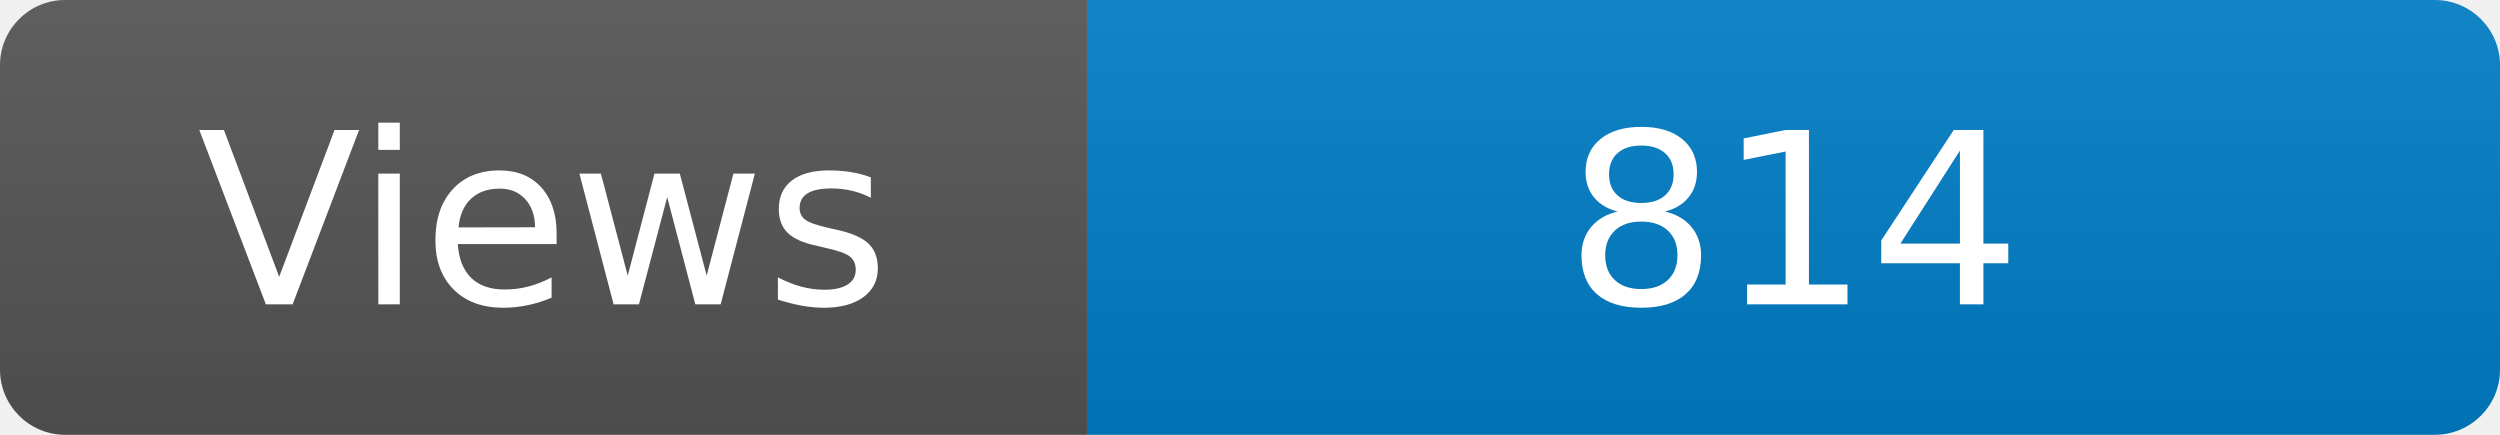
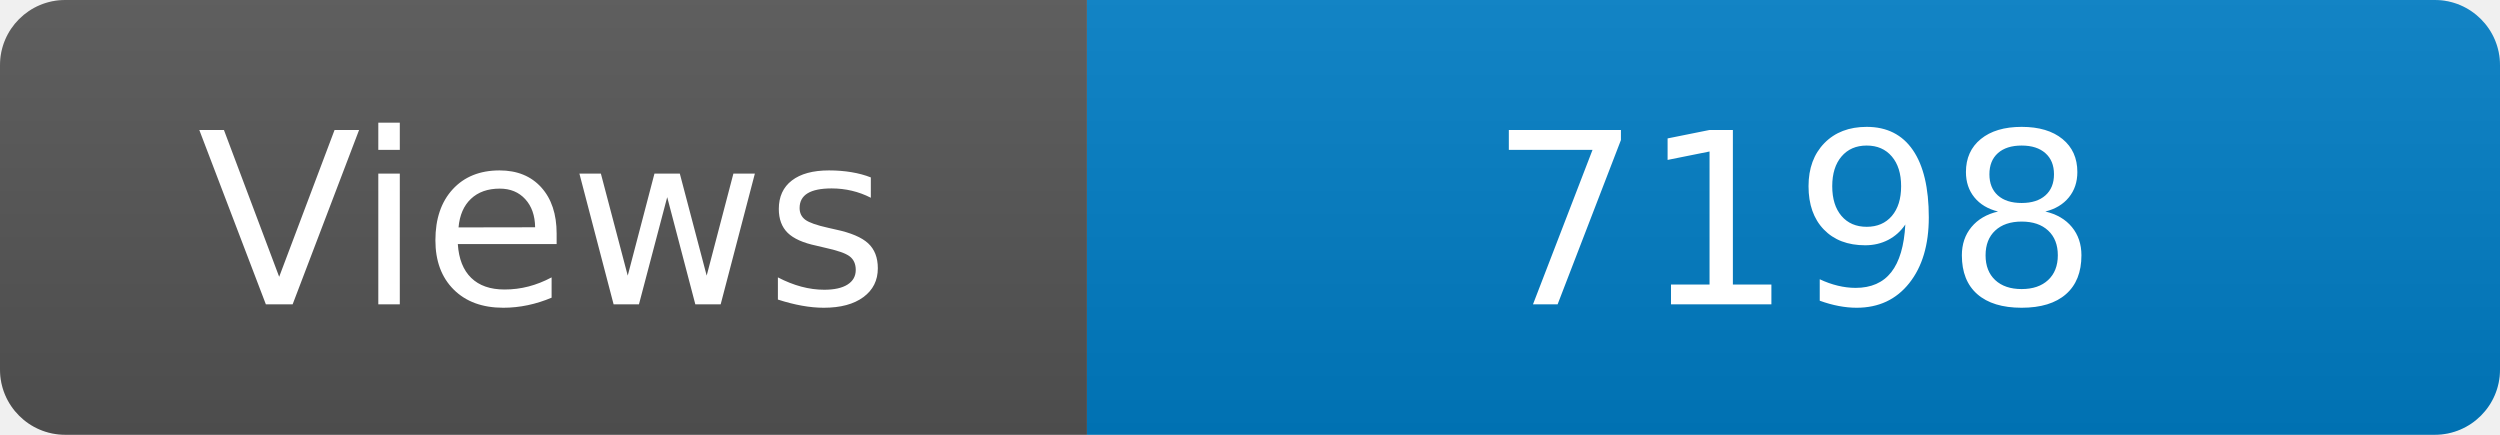
<svg xmlns="http://www.w3.org/2000/svg" width="115" height="20" role="img" aria-label="Maintained?: yes">
  <linearGradient id="s" x2="0" y2="100%">
    <stop offset="0" stop-color="#bbb" stop-opacity=".1" />
    <stop offset="1" stop-opacity=".1" />
  </linearGradient>
  <clipPath id="r">
    <rect width="115" height="20" rx="3" fill="#fff" />
  </clipPath>
  <g clip-path="url(#r)">
    <rect width="50" height="20" fill="#555" />
    <rect x="50" width="160" height="20" fill="#007ec6" />
    <rect width="115" height="20" fill="url(#s)" />
  </g>
  <g fill="#fff" text-anchor="middle" font-family="Verdana,Geneva,DejaVu Sans,sans-serif" font-size="110">
    <text x="250" y="140" transform="scale(.1)" fill="#fff">Views</text>
-     <text x="825" y="140" transform="scale(.1)" fill="#fff">814</text>
+     <text x="825" y="140" transform="scale(.1)" fill="#fff">7198</text>
  </g>
</svg>
